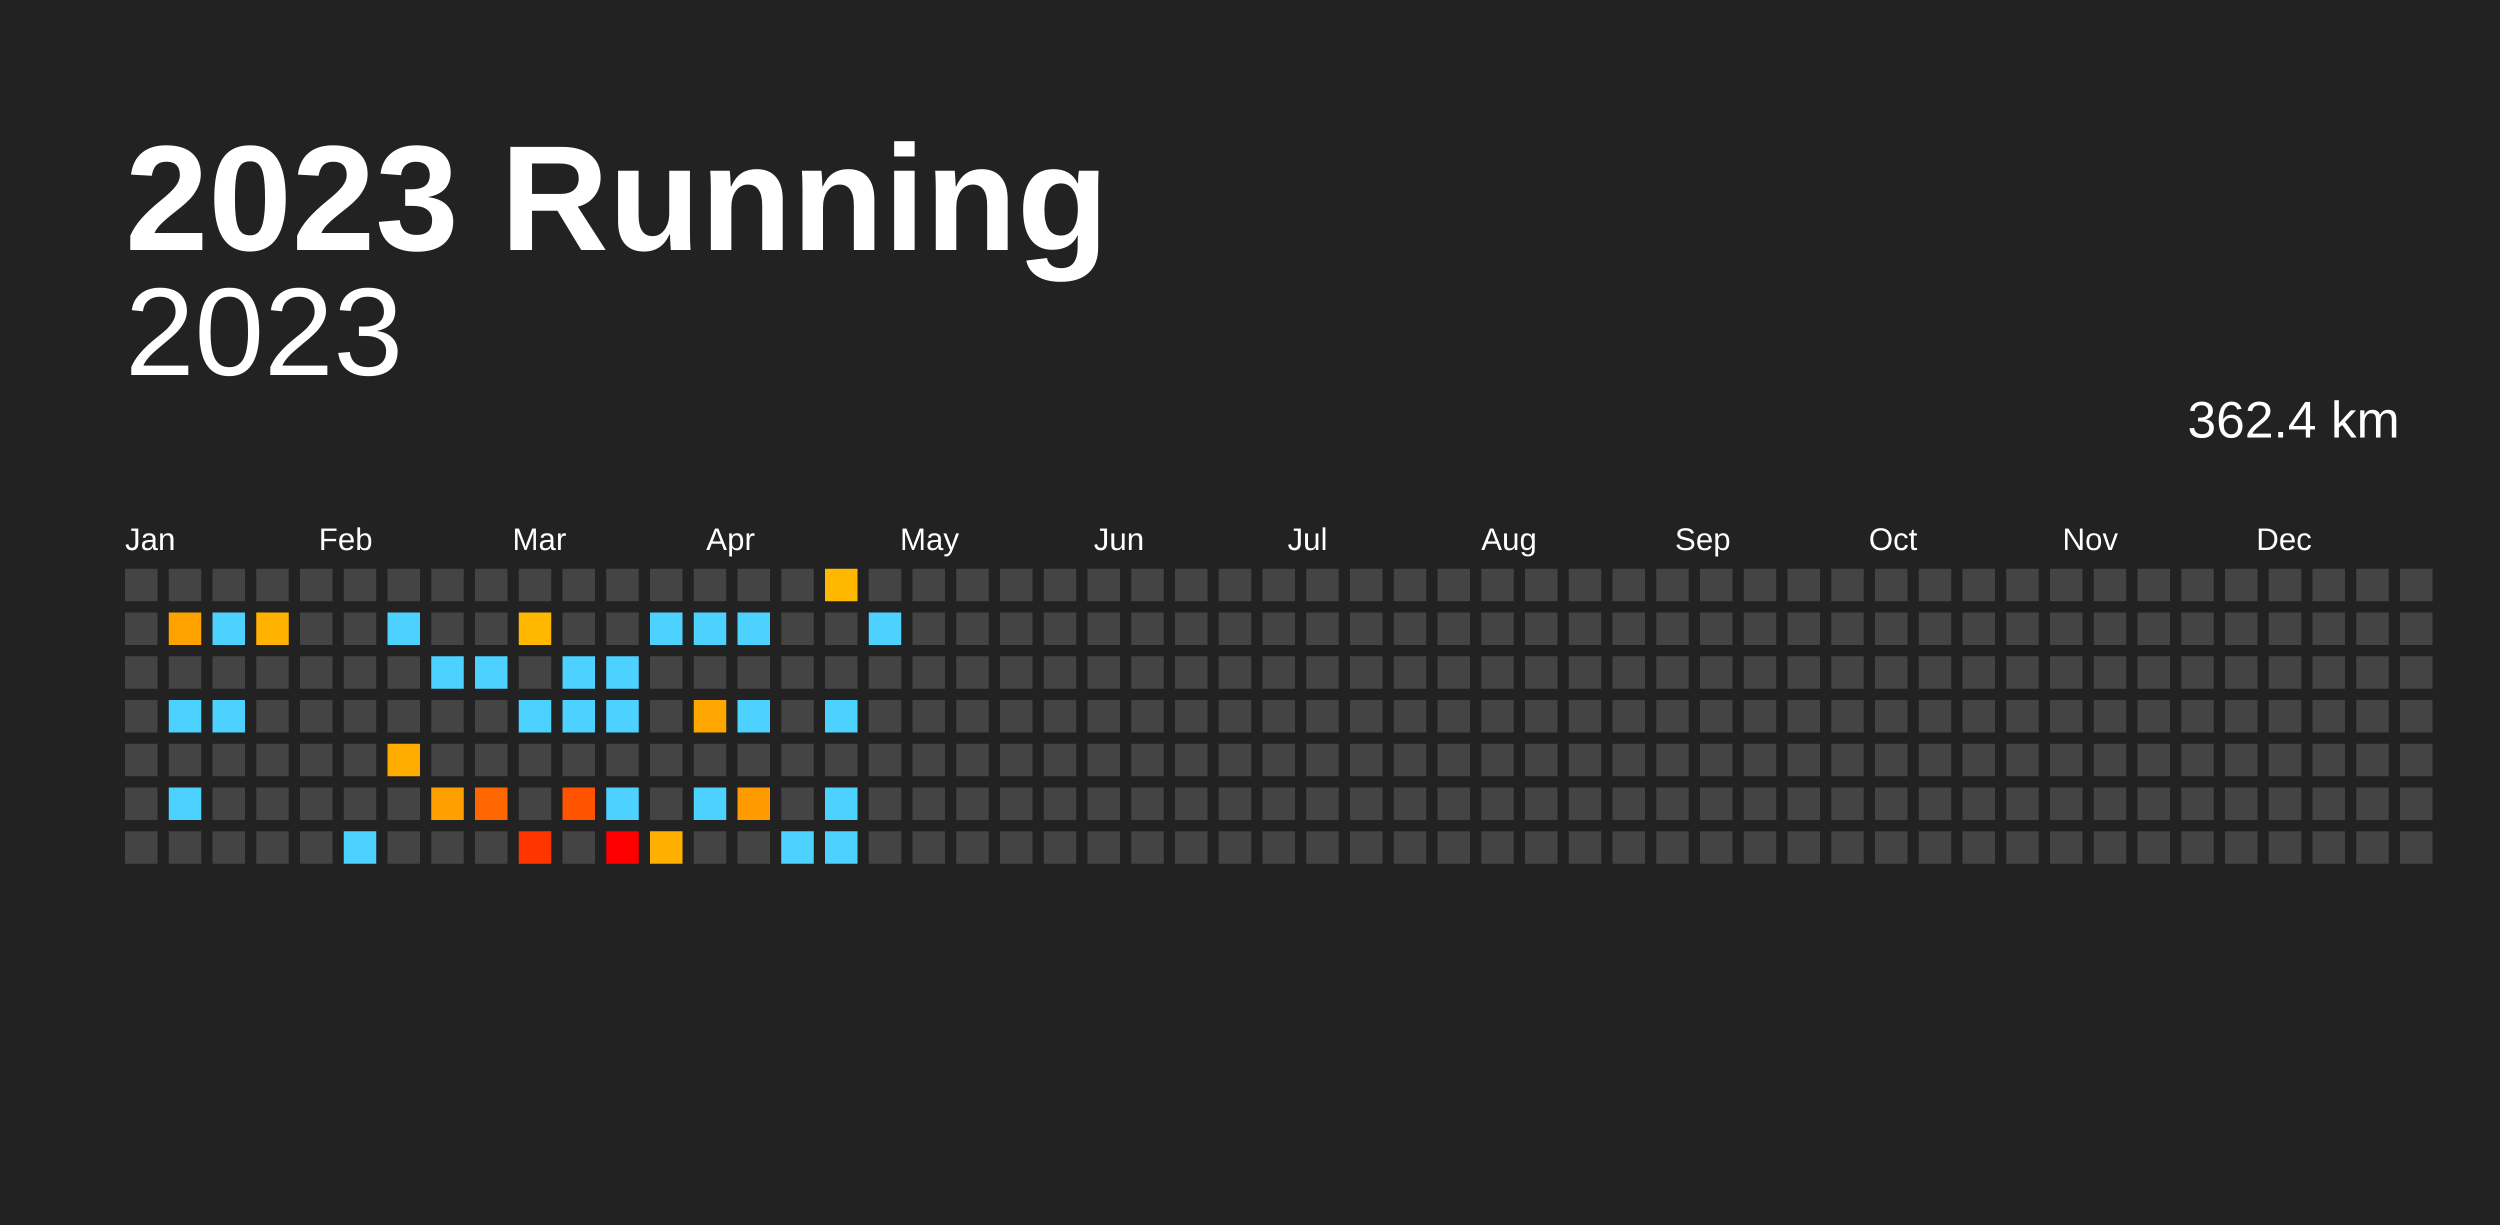
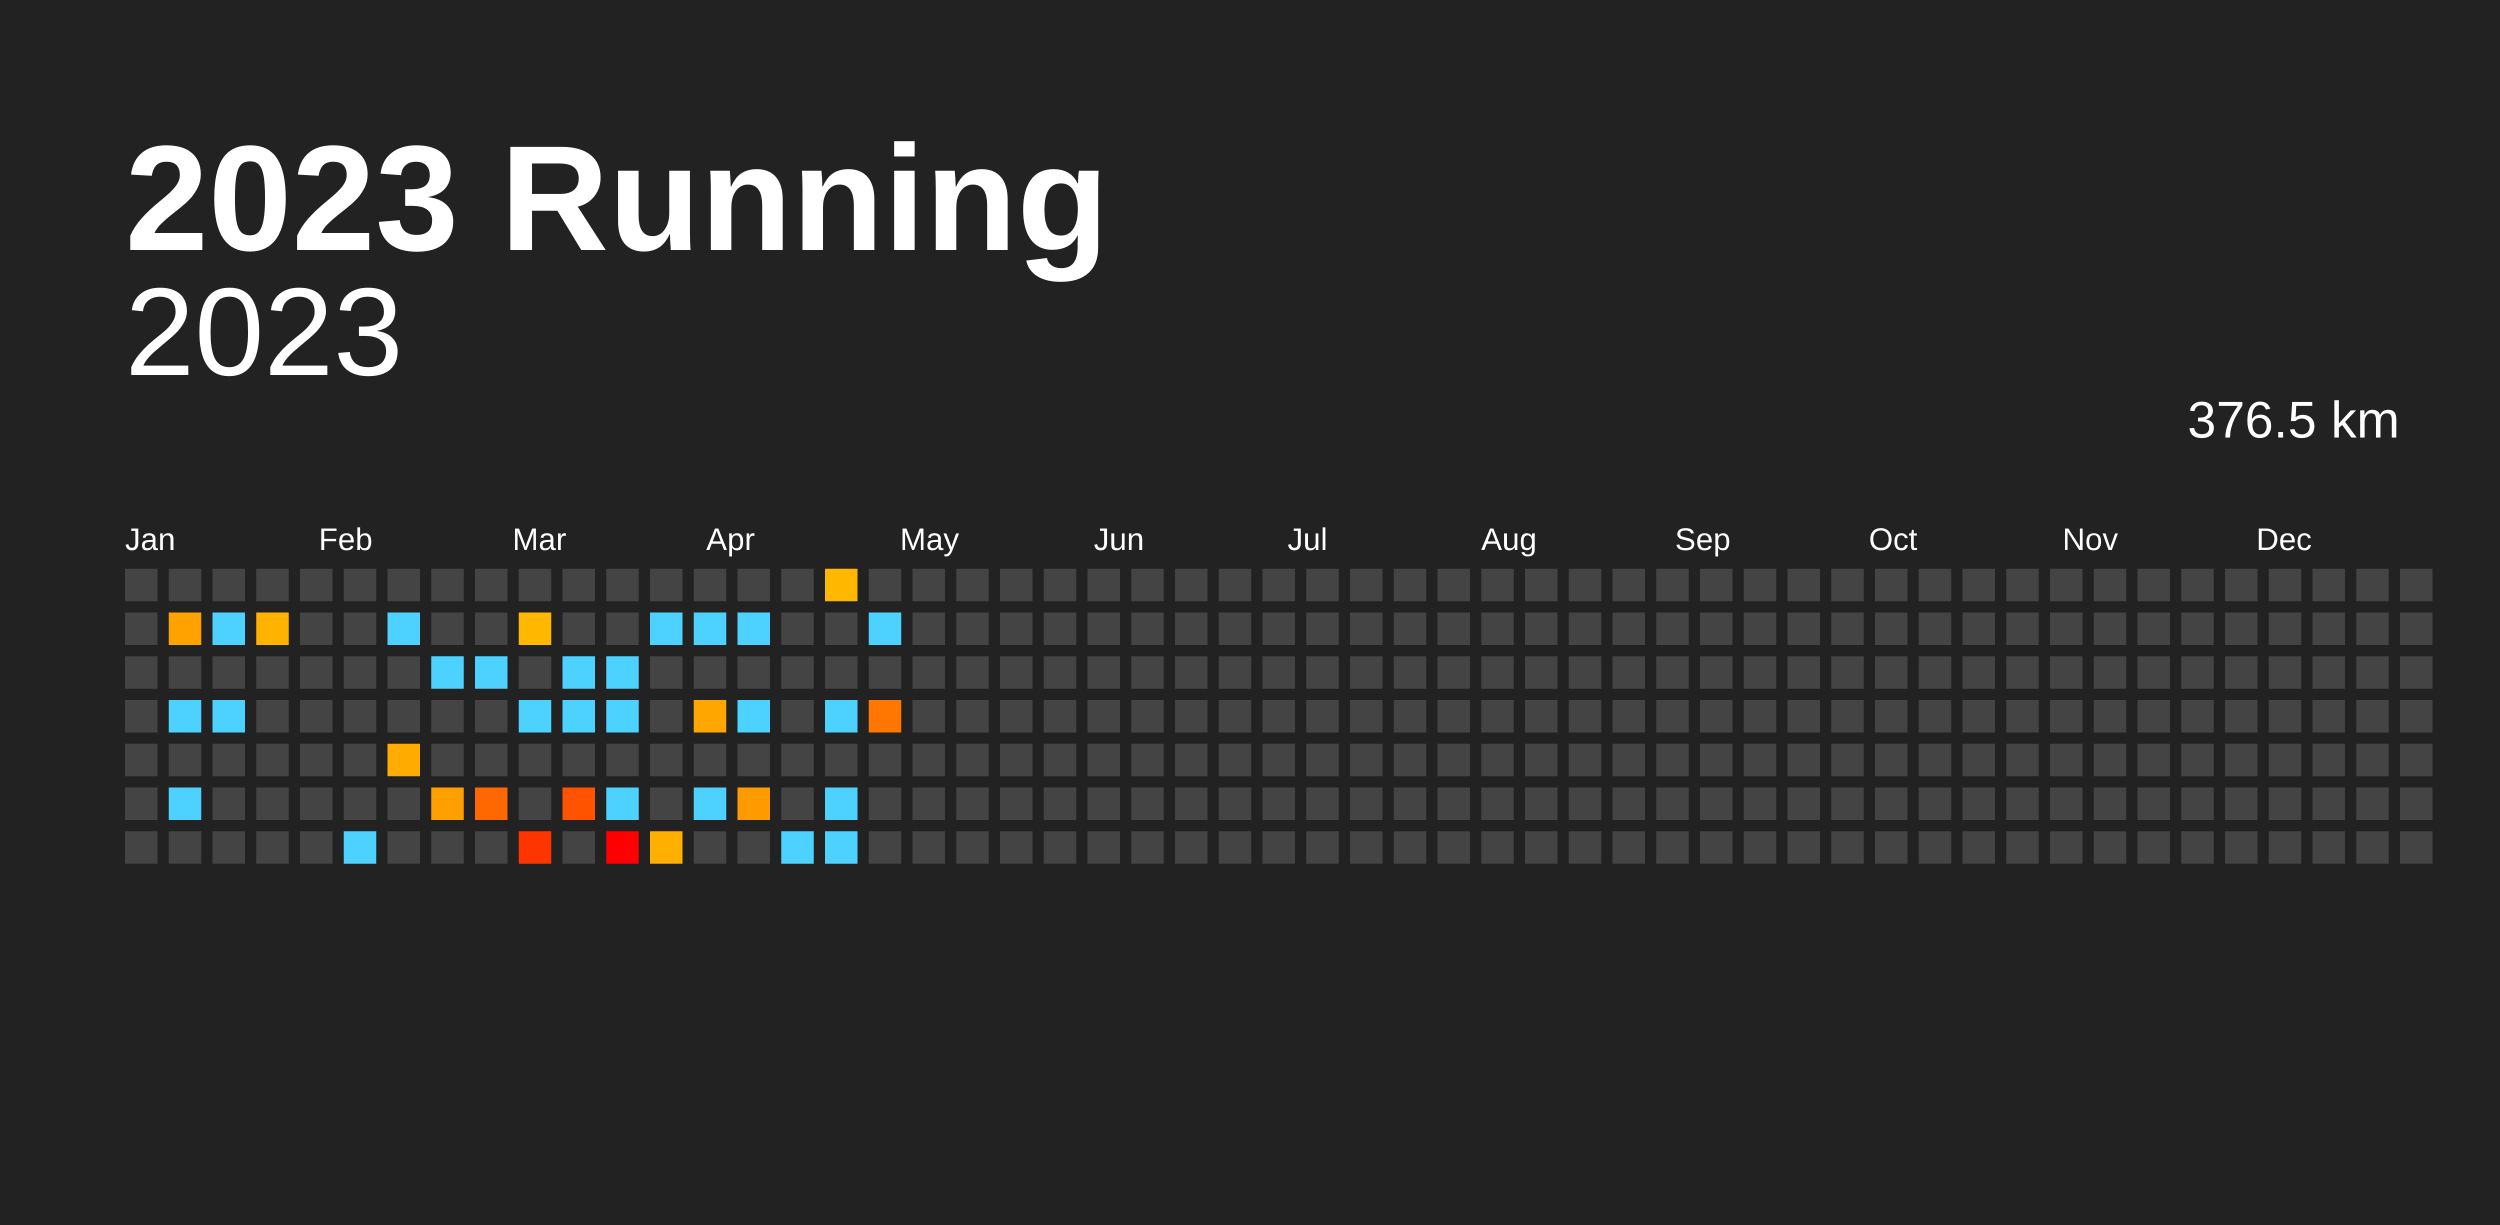
<svg xmlns="http://www.w3.org/2000/svg" baseProfile="full" height="98mm" version="1.1" viewBox="0,0,200,98" width="200mm">
  <defs />
  <rect fill="#222222" height="98" width="200" x="0" y="0" />
  <text fill="#FFFFFF" style="font-size:12px; font-family:Arial; font-weight:bold;" x="10" y="20">2023 Running</text>
  <text alignment-baseline="hanging" fill="#FFFFFF" style="font-size:10.0px; font-family:Arial;" x="10" y="30">2023</text>
-   <text alignment-baseline="hanging" fill="#FFFFFF" style="font-size:4.125px; font-family:Arial;" x="175" y="35">362.4 km</text>
+   <text alignment-baseline="hanging" fill="#FFFFFF" style="font-size:4.125px; font-family:Arial;" x="175" y="35">376.5 km</text>
  <text fill="#FFFFFF" style="font-size:2.5px; font-family:Arial" x="10.0" y="44">Jan</text>
  <text fill="#FFFFFF" style="font-size:2.5px; font-family:Arial" x="25.5" y="44">Feb</text>
  <text fill="#FFFFFF" style="font-size:2.5px; font-family:Arial" x="41.0" y="44">Mar</text>
  <text fill="#FFFFFF" style="font-size:2.5px; font-family:Arial" x="56.5" y="44">Apr</text>
  <text fill="#FFFFFF" style="font-size:2.5px; font-family:Arial" x="72.0" y="44">May</text>
  <text fill="#FFFFFF" style="font-size:2.5px; font-family:Arial" x="87.5" y="44">Jun</text>
  <text fill="#FFFFFF" style="font-size:2.5px; font-family:Arial" x="103.0" y="44">Jul</text>
  <text fill="#FFFFFF" style="font-size:2.5px; font-family:Arial" x="118.5" y="44">Aug</text>
  <text fill="#FFFFFF" style="font-size:2.5px; font-family:Arial" x="134.0" y="44">Sep</text>
  <text fill="#FFFFFF" style="font-size:2.5px; font-family:Arial" x="149.5" y="44">Oct</text>
  <text fill="#FFFFFF" style="font-size:2.5px; font-family:Arial" x="165.0" y="44">Nov</text>
  <text fill="#FFFFFF" style="font-size:2.5px; font-family:Arial" x="180.5" y="44">Dec</text>
  <rect fill="#444444" height="2.6" width="2.6" x="10.0" y="45.5" />
  <rect fill="#444444" height="2.6" width="2.6" x="10.0" y="49.0" />
  <rect fill="#444444" height="2.6" width="2.6" x="10.0" y="52.5" />
  <rect fill="#444444" height="2.6" width="2.6" x="10.0" y="56.0" />
  <rect fill="#444444" height="2.6" width="2.6" x="10.0" y="59.5" />
  <rect fill="#444444" height="2.6" width="2.6" x="10.0" y="63.0" />
  <rect fill="#444444" height="2.6" width="2.6" x="10.0" y="66.5" />
  <rect fill="#444444" height="2.6" width="2.6" x="13.5" y="45.5" />
  <rect fill="#ffa200" height="2.6" width="2.6" x="13.5" y="49.0" />
  <rect fill="#444444" height="2.6" width="2.6" x="13.5" y="52.5" />
  <rect fill="#4dd2ff" height="2.6" width="2.6" x="13.5" y="56.0" />
  <rect fill="#444444" height="2.6" width="2.6" x="13.5" y="59.5" />
  <rect fill="#4dd2ff" height="2.6" width="2.6" x="13.5" y="63.0" />
  <rect fill="#444444" height="2.6" width="2.6" x="13.5" y="66.5" />
  <rect fill="#444444" height="2.6" width="2.6" x="17.0" y="45.5" />
  <rect fill="#4dd2ff" height="2.6" width="2.6" x="17.0" y="49.0" />
  <rect fill="#444444" height="2.6" width="2.6" x="17.0" y="52.5" />
  <rect fill="#4dd2ff" height="2.6" width="2.6" x="17.0" y="56.0" />
  <rect fill="#444444" height="2.6" width="2.6" x="17.0" y="59.5" />
  <rect fill="#444444" height="2.6" width="2.6" x="17.0" y="63.0" />
  <rect fill="#444444" height="2.6" width="2.6" x="17.0" y="66.5" />
  <rect fill="#444444" height="2.6" width="2.6" x="20.5" y="45.5" />
  <rect fill="#ffb200" height="2.6" width="2.6" x="20.5" y="49.0" />
  <rect fill="#444444" height="2.6" width="2.6" x="20.5" y="52.5" />
  <rect fill="#444444" height="2.6" width="2.6" x="20.5" y="56.0" />
  <rect fill="#444444" height="2.6" width="2.6" x="20.5" y="59.5" />
  <rect fill="#444444" height="2.6" width="2.6" x="20.5" y="63.0" />
  <rect fill="#444444" height="2.6" width="2.6" x="20.5" y="66.5" />
  <rect fill="#444444" height="2.6" width="2.6" x="24.0" y="45.5" />
  <rect fill="#444444" height="2.6" width="2.6" x="24.0" y="49.0" />
  <rect fill="#444444" height="2.6" width="2.6" x="24.0" y="52.5" />
  <rect fill="#444444" height="2.6" width="2.6" x="24.0" y="56.0" />
  <rect fill="#444444" height="2.6" width="2.6" x="24.0" y="59.5" />
  <rect fill="#444444" height="2.6" width="2.6" x="24.0" y="63.0" />
  <rect fill="#444444" height="2.6" width="2.6" x="24.0" y="66.5" />
  <rect fill="#444444" height="2.6" width="2.6" x="27.5" y="45.5" />
  <rect fill="#444444" height="2.6" width="2.6" x="27.5" y="49.0" />
  <rect fill="#444444" height="2.6" width="2.6" x="27.5" y="52.5" />
  <rect fill="#444444" height="2.6" width="2.6" x="27.5" y="56.0" />
  <rect fill="#444444" height="2.6" width="2.6" x="27.5" y="59.5" />
  <rect fill="#444444" height="2.6" width="2.6" x="27.5" y="63.0" />
  <rect fill="#4dd2ff" height="2.6" width="2.6" x="27.5" y="66.5" />
  <rect fill="#444444" height="2.6" width="2.6" x="31.0" y="45.5" />
  <rect fill="#4dd2ff" height="2.6" width="2.6" x="31.0" y="49.0" />
  <rect fill="#444444" height="2.6" width="2.6" x="31.0" y="52.5" />
  <rect fill="#444444" height="2.6" width="2.6" x="31.0" y="56.0" />
  <rect fill="#ffab00" height="2.6" width="2.6" x="31.0" y="59.5" />
  <rect fill="#444444" height="2.6" width="2.6" x="31.0" y="63.0" />
  <rect fill="#444444" height="2.6" width="2.6" x="31.0" y="66.5" />
  <rect fill="#444444" height="2.6" width="2.6" x="34.5" y="45.5" />
  <rect fill="#444444" height="2.6" width="2.6" x="34.5" y="49.0" />
  <rect fill="#4dd2ff" height="2.6" width="2.6" x="34.5" y="52.5" />
  <rect fill="#444444" height="2.6" width="2.6" x="34.5" y="56.0" />
  <rect fill="#444444" height="2.6" width="2.6" x="34.5" y="59.5" />
  <rect fill="#ff9f00" height="2.6" width="2.6" x="34.5" y="63.0" />
  <rect fill="#444444" height="2.6" width="2.6" x="34.5" y="66.5" />
  <rect fill="#444444" height="2.6" width="2.6" x="38.0" y="45.5" />
  <rect fill="#444444" height="2.6" width="2.6" x="38.0" y="49.0" />
  <rect fill="#4dd2ff" height="2.6" width="2.6" x="38.0" y="52.5" />
  <rect fill="#444444" height="2.6" width="2.6" x="38.0" y="56.0" />
  <rect fill="#444444" height="2.6" width="2.6" x="38.0" y="59.5" />
  <rect fill="#ff6800" height="2.6" width="2.6" x="38.0" y="63.0" />
  <rect fill="#444444" height="2.6" width="2.6" x="38.0" y="66.5" />
  <rect fill="#444444" height="2.6" width="2.6" x="41.5" y="45.5" />
  <rect fill="#ffb700" height="2.6" width="2.6" x="41.5" y="49.0" />
  <rect fill="#444444" height="2.6" width="2.6" x="41.5" y="52.5" />
  <rect fill="#4dd2ff" height="2.6" width="2.6" x="41.5" y="56.0" />
  <rect fill="#444444" height="2.6" width="2.6" x="41.5" y="59.5" />
  <rect fill="#444444" height="2.6" width="2.6" x="41.5" y="63.0" />
  <rect fill="#ff3500" height="2.6" width="2.6" x="41.5" y="66.5" />
  <rect fill="#444444" height="2.6" width="2.6" x="45.0" y="45.5" />
  <rect fill="#444444" height="2.6" width="2.6" x="45.0" y="49.0" />
  <rect fill="#4dd2ff" height="2.6" width="2.6" x="45.0" y="52.5" />
  <rect fill="#4dd2ff" height="2.6" width="2.6" x="45.0" y="56.0" />
  <rect fill="#444444" height="2.6" width="2.6" x="45.0" y="59.5" />
  <rect fill="#ff5300" height="2.6" width="2.6" x="45.0" y="63.0" />
  <rect fill="#444444" height="2.6" width="2.6" x="45.0" y="66.5" />
  <rect fill="#444444" height="2.6" width="2.6" x="48.5" y="45.5" />
  <rect fill="#444444" height="2.6" width="2.6" x="48.5" y="49.0" />
  <rect fill="#4dd2ff" height="2.6" width="2.6" x="48.5" y="52.5" />
  <rect fill="#4dd2ff" height="2.6" width="2.6" x="48.5" y="56.0" />
  <rect fill="#444444" height="2.6" width="2.6" x="48.5" y="59.5" />
  <rect fill="#4dd2ff" height="2.6" width="2.6" x="48.5" y="63.0" />
  <rect fill="red" height="2.6" width="2.6" x="48.5" y="66.5" />
  <rect fill="#444444" height="2.6" width="2.6" x="52.0" y="45.5" />
  <rect fill="#4dd2ff" height="2.6" width="2.6" x="52.0" y="49.0" />
  <rect fill="#444444" height="2.6" width="2.6" x="52.0" y="52.5" />
  <rect fill="#444444" height="2.6" width="2.6" x="52.0" y="56.0" />
  <rect fill="#444444" height="2.6" width="2.6" x="52.0" y="59.5" />
  <rect fill="#444444" height="2.6" width="2.6" x="52.0" y="63.0" />
  <rect fill="#ffaf00" height="2.6" width="2.6" x="52.0" y="66.5" />
  <rect fill="#444444" height="2.6" width="2.6" x="55.5" y="45.5" />
  <rect fill="#4dd2ff" height="2.6" width="2.6" x="55.5" y="49.0" />
  <rect fill="#444444" height="2.6" width="2.6" x="55.5" y="52.5" />
  <rect fill="#ffa700" height="2.6" width="2.6" x="55.5" y="56.0" />
  <rect fill="#444444" height="2.6" width="2.6" x="55.5" y="59.5" />
  <rect fill="#4dd2ff" height="2.6" width="2.6" x="55.5" y="63.0" />
  <rect fill="#444444" height="2.6" width="2.6" x="55.5" y="66.5" />
  <rect fill="#444444" height="2.6" width="2.6" x="59.0" y="45.5" />
  <rect fill="#4dd2ff" height="2.6" width="2.6" x="59.0" y="49.0" />
  <rect fill="#444444" height="2.6" width="2.6" x="59.0" y="52.5" />
  <rect fill="#4dd2ff" height="2.6" width="2.6" x="59.0" y="56.0" />
  <rect fill="#444444" height="2.6" width="2.6" x="59.0" y="59.5" />
  <rect fill="#ff9b00" height="2.6" width="2.6" x="59.0" y="63.0" />
  <rect fill="#444444" height="2.6" width="2.6" x="59.0" y="66.5" />
  <rect fill="#444444" height="2.6" width="2.6" x="62.5" y="45.5" />
  <rect fill="#444444" height="2.6" width="2.6" x="62.5" y="49.0" />
  <rect fill="#444444" height="2.6" width="2.6" x="62.5" y="52.5" />
  <rect fill="#444444" height="2.6" width="2.6" x="62.5" y="56.0" />
  <rect fill="#444444" height="2.6" width="2.6" x="62.5" y="59.5" />
  <rect fill="#444444" height="2.6" width="2.6" x="62.5" y="63.0" />
  <rect fill="#4dd2ff" height="2.6" width="2.6" x="62.5" y="66.5" />
  <rect fill="#ffb700" height="2.6" width="2.6" x="66.0" y="45.5" />
  <rect fill="#444444" height="2.6" width="2.6" x="66.0" y="49.0" />
  <rect fill="#444444" height="2.6" width="2.6" x="66.0" y="52.5" />
  <rect fill="#4dd2ff" height="2.6" width="2.6" x="66.0" y="56.0" />
  <rect fill="#444444" height="2.6" width="2.6" x="66.0" y="59.5" />
  <rect fill="#4dd2ff" height="2.6" width="2.6" x="66.0" y="63.0" />
  <rect fill="#4dd2ff" height="2.6" width="2.6" x="66.0" y="66.5" />
  <rect fill="#444444" height="2.6" width="2.6" x="69.5" y="45.5" />
  <rect fill="#4dd2ff" height="2.6" width="2.6" x="69.5" y="49.0" />
  <rect fill="#444444" height="2.6" width="2.6" x="69.5" y="52.5" />
-   <rect fill="#444444" height="2.6" width="2.6" x="69.5" y="56.0" />
+   <rect fill="#ff7600" height="2.6" width="2.6" x="69.5" y="56.0" />
  <rect fill="#444444" height="2.6" width="2.6" x="69.5" y="59.5" />
  <rect fill="#444444" height="2.6" width="2.6" x="69.5" y="63.0" />
  <rect fill="#444444" height="2.6" width="2.6" x="69.5" y="66.5" />
  <rect fill="#444444" height="2.6" width="2.6" x="73.0" y="45.5" />
  <rect fill="#444444" height="2.6" width="2.6" x="73.0" y="49.0" />
  <rect fill="#444444" height="2.6" width="2.6" x="73.0" y="52.5" />
  <rect fill="#444444" height="2.6" width="2.6" x="73.0" y="56.0" />
  <rect fill="#444444" height="2.6" width="2.6" x="73.0" y="59.5" />
  <rect fill="#444444" height="2.6" width="2.6" x="73.0" y="63.0" />
  <rect fill="#444444" height="2.6" width="2.6" x="73.0" y="66.5" />
  <rect fill="#444444" height="2.6" width="2.6" x="76.5" y="45.5" />
  <rect fill="#444444" height="2.6" width="2.6" x="76.5" y="49.0" />
  <rect fill="#444444" height="2.6" width="2.6" x="76.5" y="52.5" />
  <rect fill="#444444" height="2.6" width="2.6" x="76.5" y="56.0" />
  <rect fill="#444444" height="2.6" width="2.6" x="76.5" y="59.5" />
  <rect fill="#444444" height="2.6" width="2.6" x="76.5" y="63.0" />
  <rect fill="#444444" height="2.6" width="2.6" x="76.5" y="66.5" />
  <rect fill="#444444" height="2.6" width="2.6" x="80.0" y="45.5" />
  <rect fill="#444444" height="2.6" width="2.6" x="80.0" y="49.0" />
  <rect fill="#444444" height="2.6" width="2.6" x="80.0" y="52.5" />
  <rect fill="#444444" height="2.6" width="2.6" x="80.0" y="56.0" />
  <rect fill="#444444" height="2.6" width="2.6" x="80.0" y="59.5" />
  <rect fill="#444444" height="2.6" width="2.6" x="80.0" y="63.0" />
  <rect fill="#444444" height="2.6" width="2.6" x="80.0" y="66.5" />
  <rect fill="#444444" height="2.6" width="2.6" x="83.5" y="45.5" />
  <rect fill="#444444" height="2.6" width="2.6" x="83.5" y="49.0" />
  <rect fill="#444444" height="2.6" width="2.6" x="83.5" y="52.5" />
  <rect fill="#444444" height="2.6" width="2.6" x="83.5" y="56.0" />
  <rect fill="#444444" height="2.6" width="2.6" x="83.5" y="59.5" />
  <rect fill="#444444" height="2.6" width="2.6" x="83.5" y="63.0" />
  <rect fill="#444444" height="2.6" width="2.6" x="83.5" y="66.5" />
  <rect fill="#444444" height="2.6" width="2.6" x="87.0" y="45.5" />
  <rect fill="#444444" height="2.6" width="2.6" x="87.0" y="49.0" />
  <rect fill="#444444" height="2.6" width="2.6" x="87.0" y="52.5" />
  <rect fill="#444444" height="2.6" width="2.6" x="87.0" y="56.0" />
  <rect fill="#444444" height="2.6" width="2.6" x="87.0" y="59.5" />
  <rect fill="#444444" height="2.6" width="2.6" x="87.0" y="63.0" />
  <rect fill="#444444" height="2.6" width="2.6" x="87.0" y="66.5" />
  <rect fill="#444444" height="2.6" width="2.6" x="90.5" y="45.5" />
  <rect fill="#444444" height="2.6" width="2.6" x="90.5" y="49.0" />
  <rect fill="#444444" height="2.6" width="2.6" x="90.5" y="52.5" />
  <rect fill="#444444" height="2.6" width="2.6" x="90.5" y="56.0" />
  <rect fill="#444444" height="2.6" width="2.6" x="90.5" y="59.5" />
  <rect fill="#444444" height="2.6" width="2.6" x="90.5" y="63.0" />
  <rect fill="#444444" height="2.6" width="2.6" x="90.5" y="66.5" />
  <rect fill="#444444" height="2.6" width="2.6" x="94.0" y="45.5" />
  <rect fill="#444444" height="2.6" width="2.6" x="94.0" y="49.0" />
  <rect fill="#444444" height="2.6" width="2.6" x="94.0" y="52.5" />
  <rect fill="#444444" height="2.6" width="2.6" x="94.0" y="56.0" />
  <rect fill="#444444" height="2.6" width="2.6" x="94.0" y="59.5" />
  <rect fill="#444444" height="2.6" width="2.6" x="94.0" y="63.0" />
  <rect fill="#444444" height="2.6" width="2.6" x="94.0" y="66.5" />
  <rect fill="#444444" height="2.6" width="2.6" x="97.5" y="45.5" />
  <rect fill="#444444" height="2.6" width="2.6" x="97.5" y="49.0" />
  <rect fill="#444444" height="2.6" width="2.6" x="97.5" y="52.5" />
  <rect fill="#444444" height="2.6" width="2.6" x="97.5" y="56.0" />
  <rect fill="#444444" height="2.6" width="2.6" x="97.5" y="59.5" />
  <rect fill="#444444" height="2.6" width="2.6" x="97.5" y="63.0" />
  <rect fill="#444444" height="2.6" width="2.6" x="97.5" y="66.5" />
  <rect fill="#444444" height="2.6" width="2.6" x="101.0" y="45.5" />
  <rect fill="#444444" height="2.6" width="2.6" x="101.0" y="49.0" />
  <rect fill="#444444" height="2.6" width="2.6" x="101.0" y="52.5" />
  <rect fill="#444444" height="2.6" width="2.6" x="101.0" y="56.0" />
  <rect fill="#444444" height="2.6" width="2.6" x="101.0" y="59.5" />
  <rect fill="#444444" height="2.6" width="2.6" x="101.0" y="63.0" />
  <rect fill="#444444" height="2.6" width="2.6" x="101.0" y="66.5" />
  <rect fill="#444444" height="2.6" width="2.6" x="104.5" y="45.5" />
  <rect fill="#444444" height="2.6" width="2.6" x="104.5" y="49.0" />
  <rect fill="#444444" height="2.6" width="2.6" x="104.5" y="52.5" />
  <rect fill="#444444" height="2.6" width="2.6" x="104.5" y="56.0" />
  <rect fill="#444444" height="2.6" width="2.6" x="104.5" y="59.5" />
  <rect fill="#444444" height="2.6" width="2.6" x="104.5" y="63.0" />
  <rect fill="#444444" height="2.6" width="2.6" x="104.5" y="66.5" />
  <rect fill="#444444" height="2.6" width="2.6" x="108.0" y="45.5" />
  <rect fill="#444444" height="2.6" width="2.6" x="108.0" y="49.0" />
  <rect fill="#444444" height="2.6" width="2.6" x="108.0" y="52.5" />
  <rect fill="#444444" height="2.6" width="2.6" x="108.0" y="56.0" />
  <rect fill="#444444" height="2.6" width="2.6" x="108.0" y="59.5" />
  <rect fill="#444444" height="2.6" width="2.6" x="108.0" y="63.0" />
  <rect fill="#444444" height="2.6" width="2.6" x="108.0" y="66.5" />
  <rect fill="#444444" height="2.6" width="2.6" x="111.5" y="45.5" />
  <rect fill="#444444" height="2.6" width="2.6" x="111.5" y="49.0" />
  <rect fill="#444444" height="2.6" width="2.6" x="111.5" y="52.5" />
  <rect fill="#444444" height="2.6" width="2.6" x="111.5" y="56.0" />
  <rect fill="#444444" height="2.6" width="2.6" x="111.5" y="59.5" />
  <rect fill="#444444" height="2.6" width="2.6" x="111.5" y="63.0" />
  <rect fill="#444444" height="2.6" width="2.6" x="111.5" y="66.5" />
  <rect fill="#444444" height="2.6" width="2.6" x="115.0" y="45.5" />
  <rect fill="#444444" height="2.6" width="2.6" x="115.0" y="49.0" />
  <rect fill="#444444" height="2.6" width="2.6" x="115.0" y="52.5" />
  <rect fill="#444444" height="2.6" width="2.6" x="115.0" y="56.0" />
  <rect fill="#444444" height="2.6" width="2.6" x="115.0" y="59.5" />
  <rect fill="#444444" height="2.6" width="2.6" x="115.0" y="63.0" />
  <rect fill="#444444" height="2.6" width="2.6" x="115.0" y="66.5" />
  <rect fill="#444444" height="2.6" width="2.6" x="118.5" y="45.5" />
  <rect fill="#444444" height="2.6" width="2.6" x="118.5" y="49.0" />
  <rect fill="#444444" height="2.6" width="2.6" x="118.5" y="52.5" />
  <rect fill="#444444" height="2.6" width="2.6" x="118.5" y="56.0" />
  <rect fill="#444444" height="2.6" width="2.6" x="118.5" y="59.5" />
  <rect fill="#444444" height="2.6" width="2.6" x="118.5" y="63.0" />
  <rect fill="#444444" height="2.6" width="2.6" x="118.5" y="66.5" />
  <rect fill="#444444" height="2.6" width="2.6" x="122.0" y="45.5" />
  <rect fill="#444444" height="2.6" width="2.6" x="122.0" y="49.0" />
  <rect fill="#444444" height="2.6" width="2.6" x="122.0" y="52.5" />
  <rect fill="#444444" height="2.6" width="2.6" x="122.0" y="56.0" />
  <rect fill="#444444" height="2.6" width="2.6" x="122.0" y="59.5" />
  <rect fill="#444444" height="2.6" width="2.6" x="122.0" y="63.0" />
  <rect fill="#444444" height="2.6" width="2.6" x="122.0" y="66.5" />
  <rect fill="#444444" height="2.6" width="2.6" x="125.5" y="45.5" />
  <rect fill="#444444" height="2.6" width="2.6" x="125.5" y="49.0" />
  <rect fill="#444444" height="2.6" width="2.6" x="125.5" y="52.5" />
  <rect fill="#444444" height="2.6" width="2.6" x="125.5" y="56.0" />
  <rect fill="#444444" height="2.6" width="2.6" x="125.5" y="59.5" />
  <rect fill="#444444" height="2.6" width="2.6" x="125.5" y="63.0" />
  <rect fill="#444444" height="2.6" width="2.6" x="125.5" y="66.5" />
  <rect fill="#444444" height="2.6" width="2.6" x="129.0" y="45.5" />
  <rect fill="#444444" height="2.6" width="2.6" x="129.0" y="49.0" />
  <rect fill="#444444" height="2.6" width="2.6" x="129.0" y="52.5" />
  <rect fill="#444444" height="2.6" width="2.6" x="129.0" y="56.0" />
  <rect fill="#444444" height="2.6" width="2.6" x="129.0" y="59.5" />
  <rect fill="#444444" height="2.6" width="2.6" x="129.0" y="63.0" />
  <rect fill="#444444" height="2.6" width="2.6" x="129.0" y="66.5" />
  <rect fill="#444444" height="2.6" width="2.6" x="132.5" y="45.5" />
  <rect fill="#444444" height="2.6" width="2.6" x="132.5" y="49.0" />
  <rect fill="#444444" height="2.6" width="2.6" x="132.5" y="52.5" />
  <rect fill="#444444" height="2.6" width="2.6" x="132.5" y="56.0" />
  <rect fill="#444444" height="2.6" width="2.6" x="132.5" y="59.5" />
  <rect fill="#444444" height="2.6" width="2.6" x="132.5" y="63.0" />
  <rect fill="#444444" height="2.6" width="2.6" x="132.5" y="66.5" />
  <rect fill="#444444" height="2.6" width="2.6" x="136.0" y="45.5" />
  <rect fill="#444444" height="2.6" width="2.6" x="136.0" y="49.0" />
  <rect fill="#444444" height="2.6" width="2.6" x="136.0" y="52.5" />
  <rect fill="#444444" height="2.6" width="2.6" x="136.0" y="56.0" />
  <rect fill="#444444" height="2.6" width="2.6" x="136.0" y="59.5" />
  <rect fill="#444444" height="2.6" width="2.6" x="136.0" y="63.0" />
  <rect fill="#444444" height="2.6" width="2.6" x="136.0" y="66.5" />
  <rect fill="#444444" height="2.6" width="2.6" x="139.5" y="45.5" />
  <rect fill="#444444" height="2.6" width="2.6" x="139.5" y="49.0" />
  <rect fill="#444444" height="2.6" width="2.6" x="139.5" y="52.5" />
  <rect fill="#444444" height="2.6" width="2.6" x="139.5" y="56.0" />
  <rect fill="#444444" height="2.6" width="2.6" x="139.5" y="59.5" />
  <rect fill="#444444" height="2.6" width="2.6" x="139.5" y="63.0" />
  <rect fill="#444444" height="2.6" width="2.6" x="139.5" y="66.5" />
  <rect fill="#444444" height="2.6" width="2.6" x="143.0" y="45.5" />
  <rect fill="#444444" height="2.6" width="2.6" x="143.0" y="49.0" />
  <rect fill="#444444" height="2.6" width="2.6" x="143.0" y="52.5" />
  <rect fill="#444444" height="2.6" width="2.6" x="143.0" y="56.0" />
  <rect fill="#444444" height="2.6" width="2.6" x="143.0" y="59.5" />
  <rect fill="#444444" height="2.6" width="2.6" x="143.0" y="63.0" />
  <rect fill="#444444" height="2.6" width="2.6" x="143.0" y="66.5" />
  <rect fill="#444444" height="2.6" width="2.6" x="146.5" y="45.5" />
  <rect fill="#444444" height="2.6" width="2.6" x="146.5" y="49.0" />
  <rect fill="#444444" height="2.6" width="2.6" x="146.5" y="52.5" />
  <rect fill="#444444" height="2.6" width="2.6" x="146.5" y="56.0" />
  <rect fill="#444444" height="2.6" width="2.6" x="146.5" y="59.5" />
  <rect fill="#444444" height="2.6" width="2.6" x="146.5" y="63.0" />
  <rect fill="#444444" height="2.6" width="2.6" x="146.5" y="66.5" />
  <rect fill="#444444" height="2.6" width="2.6" x="150.0" y="45.5" />
  <rect fill="#444444" height="2.6" width="2.6" x="150.0" y="49.0" />
  <rect fill="#444444" height="2.6" width="2.6" x="150.0" y="52.5" />
  <rect fill="#444444" height="2.6" width="2.6" x="150.0" y="56.0" />
  <rect fill="#444444" height="2.6" width="2.6" x="150.0" y="59.5" />
  <rect fill="#444444" height="2.6" width="2.6" x="150.0" y="63.0" />
  <rect fill="#444444" height="2.6" width="2.6" x="150.0" y="66.5" />
  <rect fill="#444444" height="2.6" width="2.6" x="153.5" y="45.5" />
  <rect fill="#444444" height="2.6" width="2.6" x="153.5" y="49.0" />
  <rect fill="#444444" height="2.6" width="2.6" x="153.5" y="52.5" />
  <rect fill="#444444" height="2.6" width="2.6" x="153.5" y="56.0" />
  <rect fill="#444444" height="2.6" width="2.6" x="153.5" y="59.5" />
  <rect fill="#444444" height="2.6" width="2.6" x="153.5" y="63.0" />
  <rect fill="#444444" height="2.6" width="2.6" x="153.5" y="66.5" />
  <rect fill="#444444" height="2.6" width="2.6" x="157.0" y="45.5" />
  <rect fill="#444444" height="2.6" width="2.6" x="157.0" y="49.0" />
  <rect fill="#444444" height="2.6" width="2.6" x="157.0" y="52.5" />
  <rect fill="#444444" height="2.6" width="2.6" x="157.0" y="56.0" />
  <rect fill="#444444" height="2.6" width="2.6" x="157.0" y="59.5" />
  <rect fill="#444444" height="2.6" width="2.6" x="157.0" y="63.0" />
  <rect fill="#444444" height="2.6" width="2.6" x="157.0" y="66.5" />
  <rect fill="#444444" height="2.6" width="2.6" x="160.5" y="45.5" />
  <rect fill="#444444" height="2.6" width="2.6" x="160.5" y="49.0" />
  <rect fill="#444444" height="2.6" width="2.6" x="160.5" y="52.5" />
  <rect fill="#444444" height="2.6" width="2.6" x="160.5" y="56.0" />
  <rect fill="#444444" height="2.6" width="2.6" x="160.5" y="59.5" />
  <rect fill="#444444" height="2.6" width="2.6" x="160.5" y="63.0" />
  <rect fill="#444444" height="2.6" width="2.6" x="160.5" y="66.5" />
  <rect fill="#444444" height="2.6" width="2.6" x="164.0" y="45.5" />
  <rect fill="#444444" height="2.6" width="2.6" x="164.0" y="49.0" />
  <rect fill="#444444" height="2.6" width="2.6" x="164.0" y="52.5" />
  <rect fill="#444444" height="2.6" width="2.6" x="164.0" y="56.0" />
  <rect fill="#444444" height="2.6" width="2.6" x="164.0" y="59.5" />
  <rect fill="#444444" height="2.6" width="2.6" x="164.0" y="63.0" />
  <rect fill="#444444" height="2.6" width="2.6" x="164.0" y="66.5" />
  <rect fill="#444444" height="2.6" width="2.6" x="167.5" y="45.5" />
  <rect fill="#444444" height="2.6" width="2.6" x="167.5" y="49.0" />
  <rect fill="#444444" height="2.6" width="2.6" x="167.5" y="52.5" />
  <rect fill="#444444" height="2.6" width="2.6" x="167.5" y="56.0" />
  <rect fill="#444444" height="2.6" width="2.6" x="167.5" y="59.5" />
  <rect fill="#444444" height="2.6" width="2.6" x="167.5" y="63.0" />
  <rect fill="#444444" height="2.6" width="2.6" x="167.5" y="66.5" />
  <rect fill="#444444" height="2.6" width="2.6" x="171.0" y="45.5" />
  <rect fill="#444444" height="2.6" width="2.6" x="171.0" y="49.0" />
  <rect fill="#444444" height="2.6" width="2.6" x="171.0" y="52.5" />
  <rect fill="#444444" height="2.6" width="2.6" x="171.0" y="56.0" />
  <rect fill="#444444" height="2.6" width="2.6" x="171.0" y="59.5" />
  <rect fill="#444444" height="2.6" width="2.6" x="171.0" y="63.0" />
  <rect fill="#444444" height="2.6" width="2.6" x="171.0" y="66.5" />
  <rect fill="#444444" height="2.6" width="2.6" x="174.5" y="45.5" />
  <rect fill="#444444" height="2.6" width="2.6" x="174.5" y="49.0" />
  <rect fill="#444444" height="2.6" width="2.6" x="174.5" y="52.5" />
  <rect fill="#444444" height="2.6" width="2.6" x="174.5" y="56.0" />
  <rect fill="#444444" height="2.6" width="2.6" x="174.5" y="59.5" />
  <rect fill="#444444" height="2.6" width="2.6" x="174.5" y="63.0" />
  <rect fill="#444444" height="2.6" width="2.6" x="174.5" y="66.5" />
  <rect fill="#444444" height="2.6" width="2.6" x="178.0" y="45.5" />
  <rect fill="#444444" height="2.6" width="2.6" x="178.0" y="49.0" />
  <rect fill="#444444" height="2.6" width="2.6" x="178.0" y="52.5" />
  <rect fill="#444444" height="2.6" width="2.6" x="178.0" y="56.0" />
  <rect fill="#444444" height="2.6" width="2.6" x="178.0" y="59.5" />
  <rect fill="#444444" height="2.6" width="2.6" x="178.0" y="63.0" />
  <rect fill="#444444" height="2.6" width="2.6" x="178.0" y="66.5" />
  <rect fill="#444444" height="2.6" width="2.6" x="181.5" y="45.5" />
  <rect fill="#444444" height="2.6" width="2.6" x="181.5" y="49.0" />
  <rect fill="#444444" height="2.6" width="2.6" x="181.5" y="52.5" />
  <rect fill="#444444" height="2.6" width="2.6" x="181.5" y="56.0" />
  <rect fill="#444444" height="2.6" width="2.6" x="181.5" y="59.5" />
  <rect fill="#444444" height="2.6" width="2.6" x="181.5" y="63.0" />
  <rect fill="#444444" height="2.6" width="2.6" x="181.5" y="66.5" />
  <rect fill="#444444" height="2.6" width="2.6" x="185.0" y="45.5" />
  <rect fill="#444444" height="2.6" width="2.6" x="185.0" y="49.0" />
  <rect fill="#444444" height="2.6" width="2.6" x="185.0" y="52.5" />
  <rect fill="#444444" height="2.6" width="2.6" x="185.0" y="56.0" />
  <rect fill="#444444" height="2.6" width="2.6" x="185.0" y="59.5" />
  <rect fill="#444444" height="2.6" width="2.6" x="185.0" y="63.0" />
  <rect fill="#444444" height="2.6" width="2.6" x="185.0" y="66.5" />
  <rect fill="#444444" height="2.6" width="2.6" x="188.5" y="45.5" />
  <rect fill="#444444" height="2.6" width="2.6" x="188.5" y="49.0" />
  <rect fill="#444444" height="2.6" width="2.6" x="188.5" y="52.5" />
  <rect fill="#444444" height="2.6" width="2.6" x="188.5" y="56.0" />
  <rect fill="#444444" height="2.6" width="2.6" x="188.5" y="59.5" />
  <rect fill="#444444" height="2.6" width="2.6" x="188.5" y="63.0" />
  <rect fill="#444444" height="2.6" width="2.6" x="188.5" y="66.5" />
  <rect fill="#444444" height="2.6" width="2.6" x="192.0" y="45.5" />
  <rect fill="#444444" height="2.6" width="2.6" x="192.0" y="49.0" />
  <rect fill="#444444" height="2.6" width="2.6" x="192.0" y="52.5" />
  <rect fill="#444444" height="2.6" width="2.6" x="192.0" y="56.0" />
  <rect fill="#444444" height="2.6" width="2.6" x="192.0" y="59.5" />
  <rect fill="#444444" height="2.6" width="2.6" x="192.0" y="63.0" />
  <rect fill="#444444" height="2.6" width="2.6" x="192.0" y="66.5" />
</svg>
